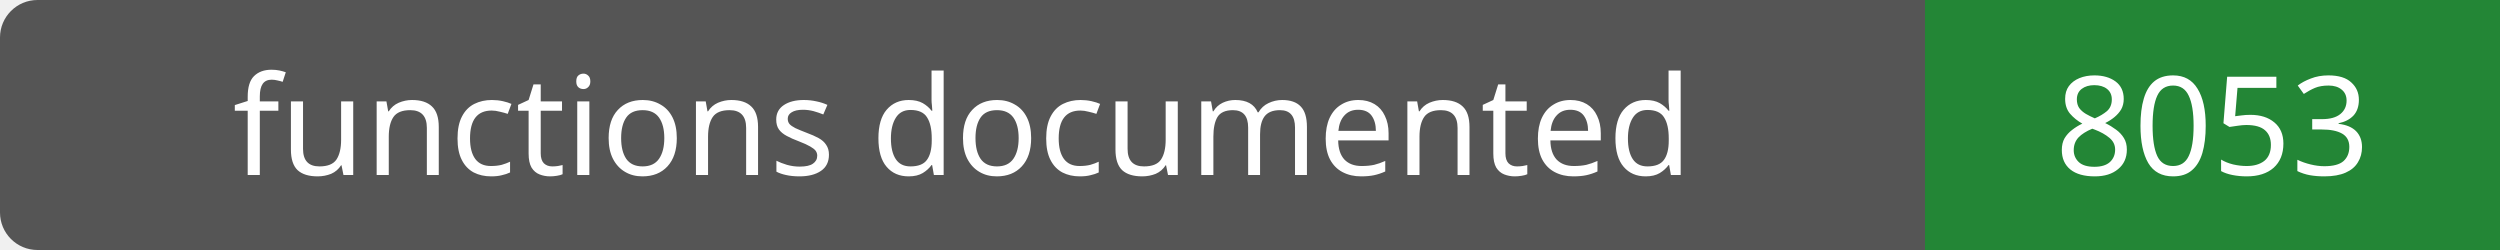
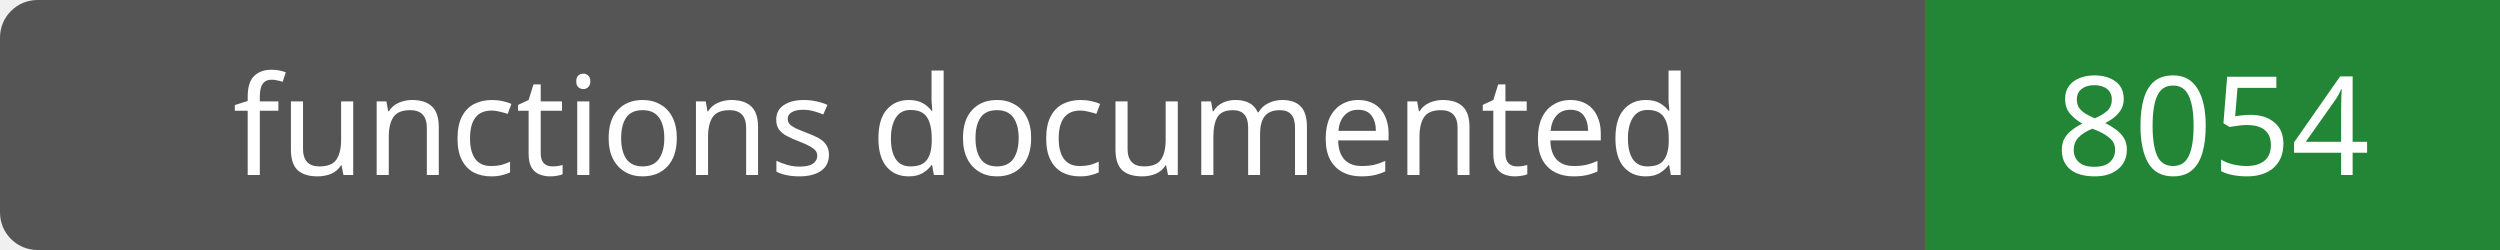
- <svg xmlns="http://www.w3.org/2000/svg" width="200" height="20" role="img" aria-label="functions documented: 8053">
+ <svg xmlns="http://www.w3.org/2000/svg" width="200" height="20" role="img" aria-label="functions documented: 8054">
  <rect width="200" height="20" rx="3" fill="#555" />
  <path fill="#238636" d="M154 0h46v20H154z" />
  <g fill="#fff" text-anchor="middle" font-family="Verdana,sans-serif" font-size="11">
    <text x="77.0" y="14">functions documented</text>
-     <text x="177.0" y="14">8053</text>
+     <text x="177.0" y="14">8054</text>
  </g>
</svg>
